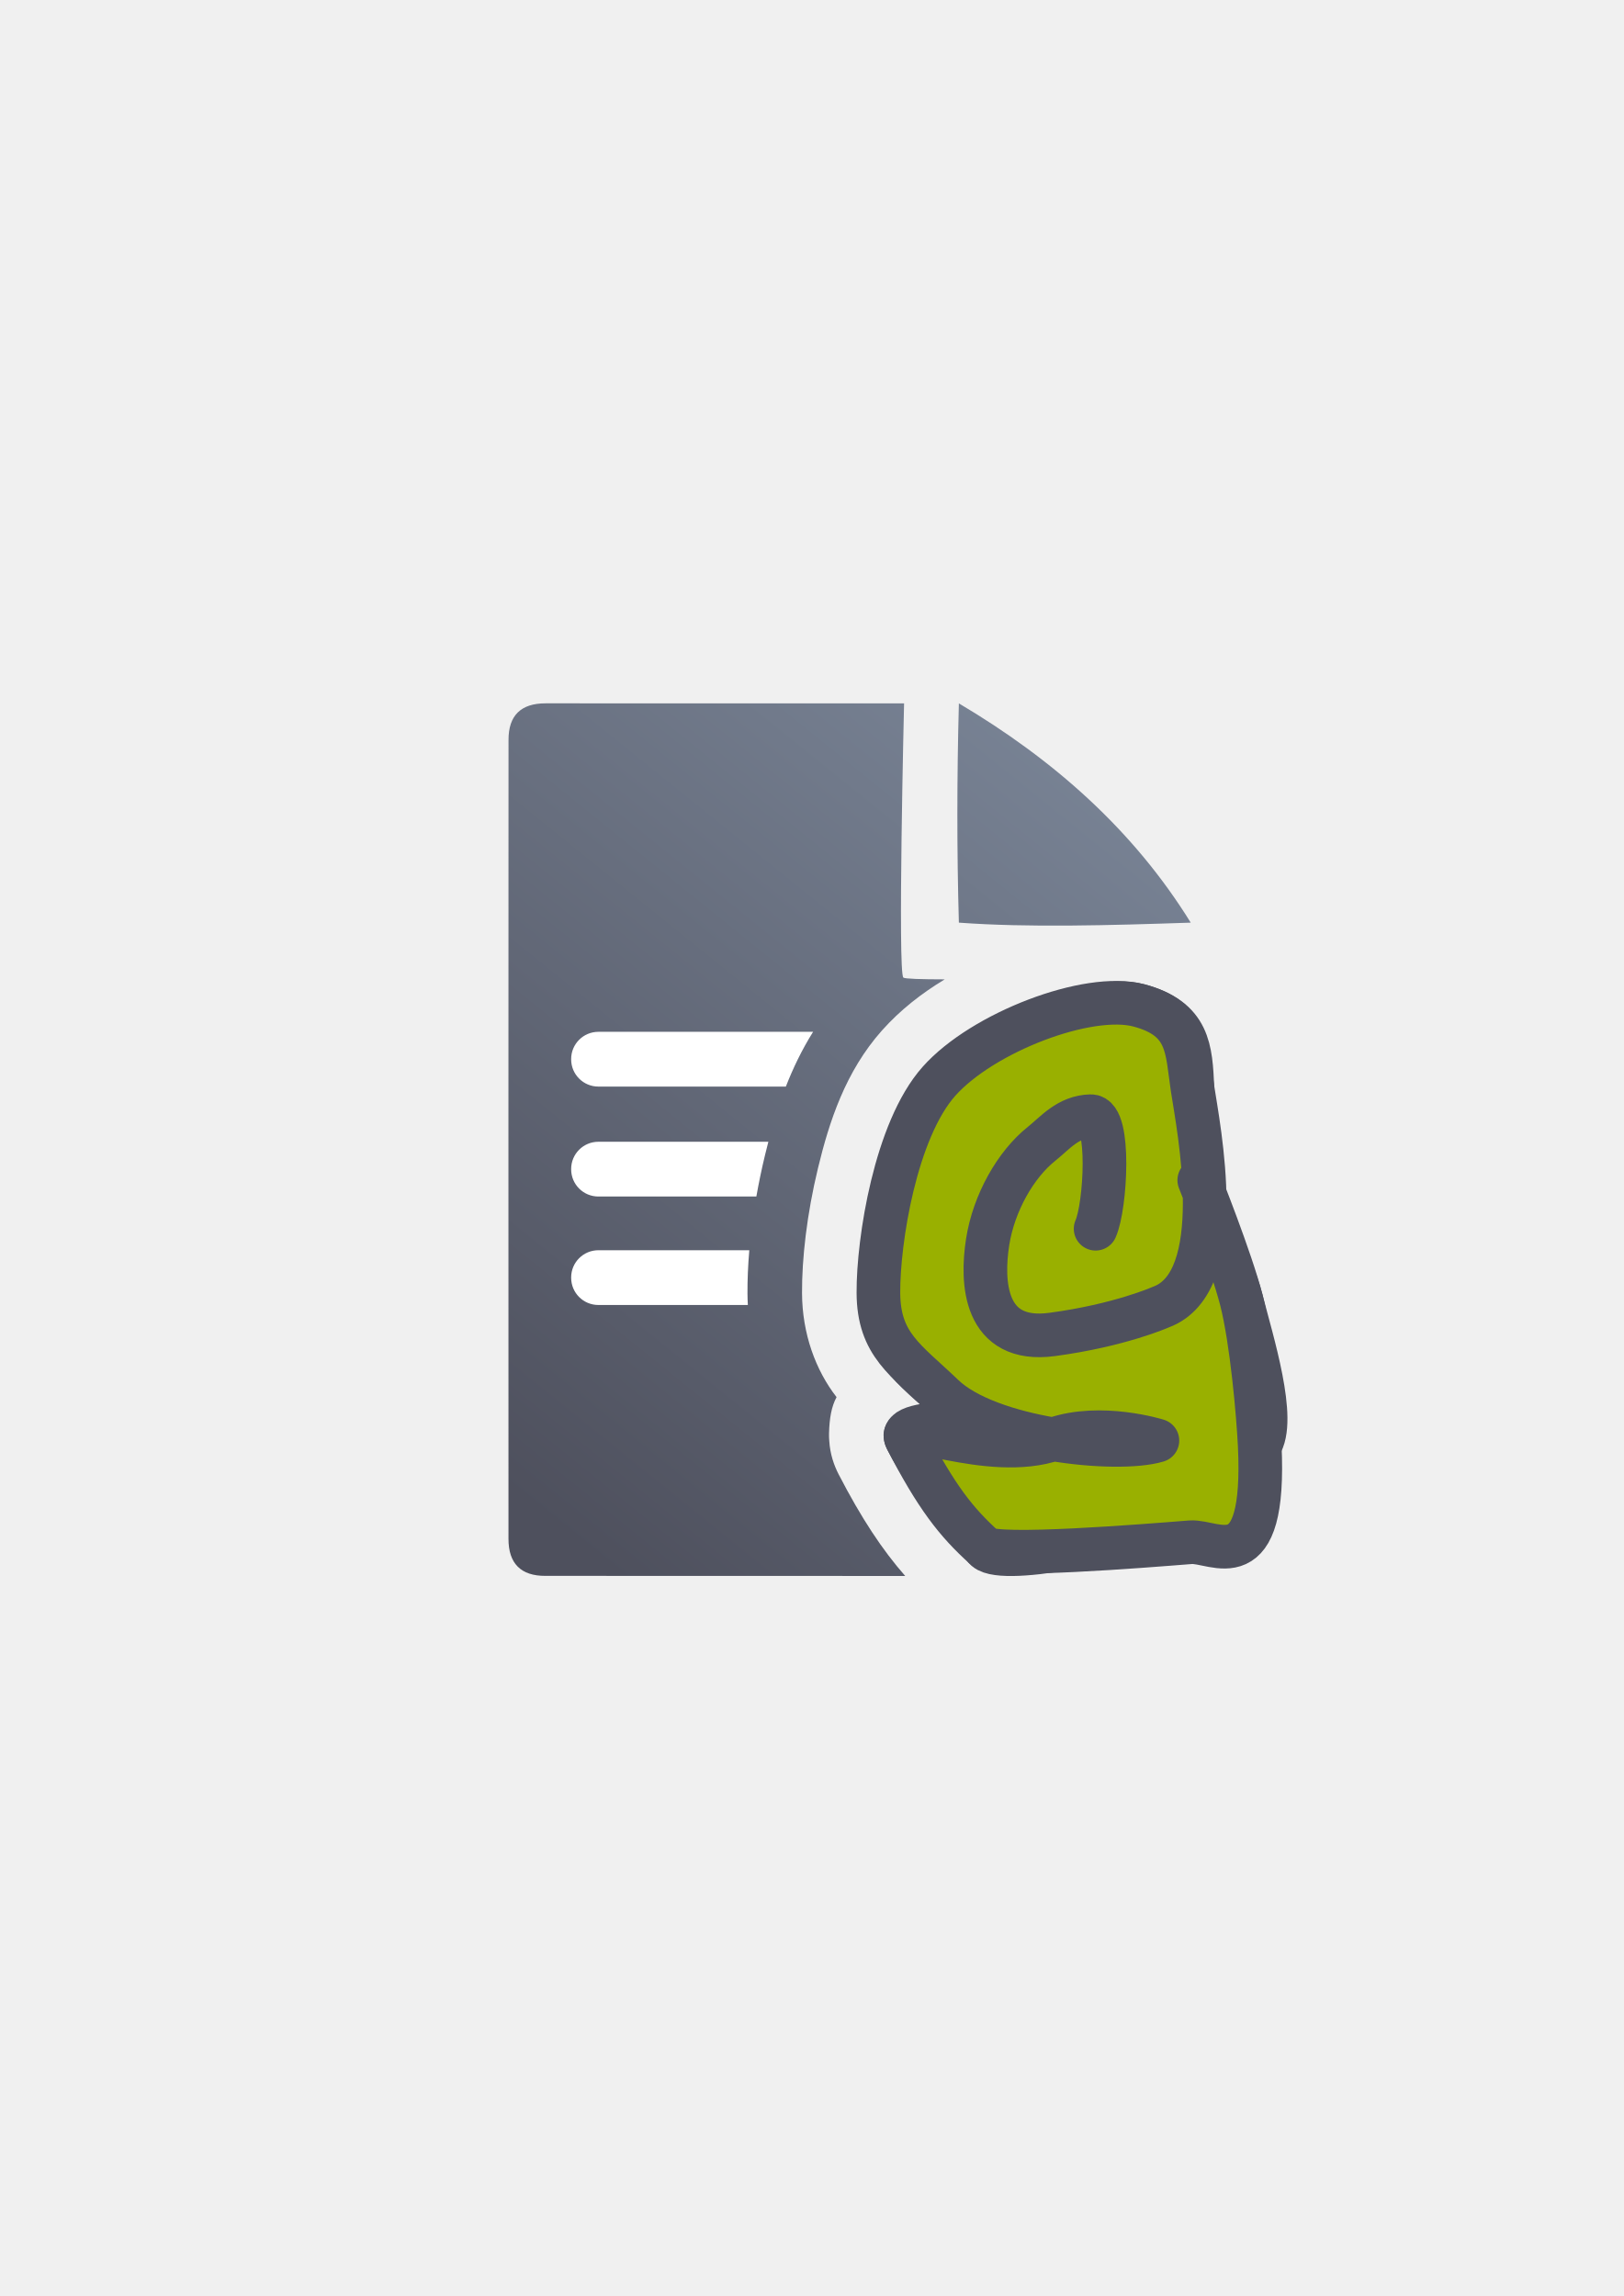
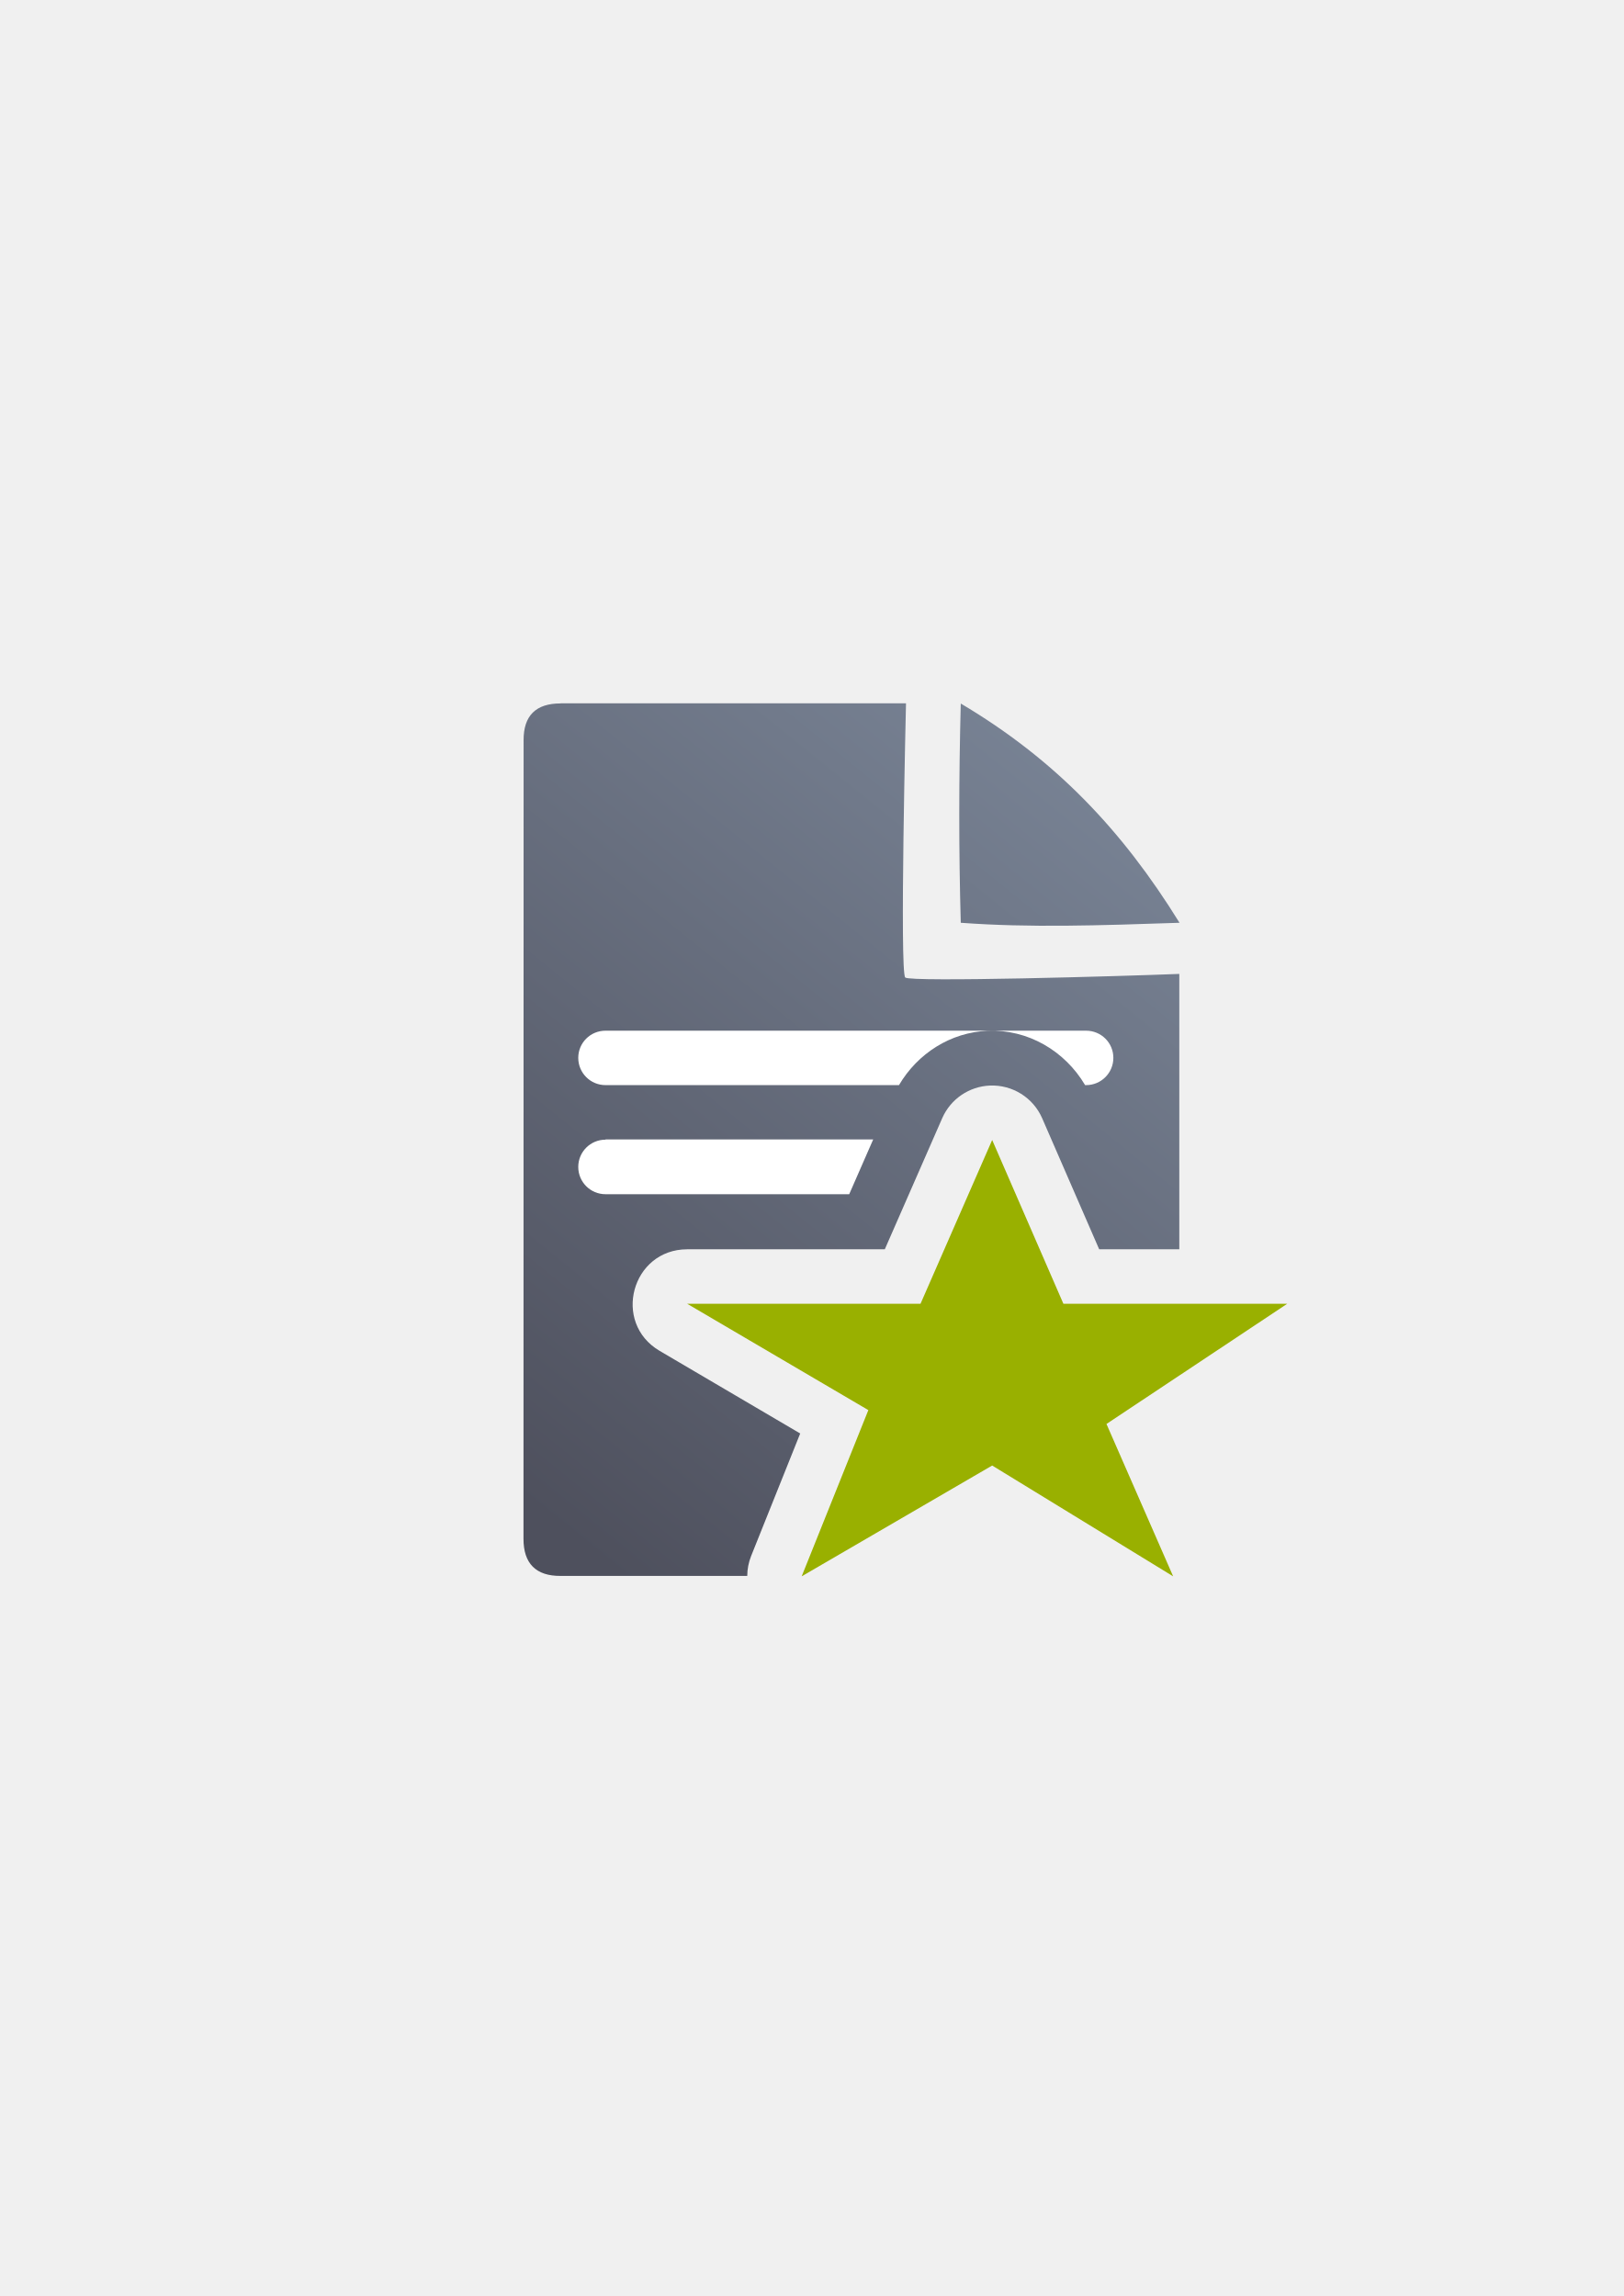
<svg xmlns="http://www.w3.org/2000/svg" xmlns:xlink="http://www.w3.org/1999/xlink" width="210mm" height="297mm" viewBox="0 0 744.094 1052.362" id="svg2" version="1.1">
  <defs id="defs4">
    <linearGradient id="linearGradient2224">
      <stop id="stop2226" offset="0" style="stop-color:#7c7c7c;stop-opacity:1;" />
      <stop id="stop2228" offset="1" style="stop-color:#b8b8b8;stop-opacity:1;" />
    </linearGradient>
    <linearGradient id="linearGradient15218">
      <stop id="stop15220" offset="0" style="stop-color:#eeeeef;stop-opacity:1;" />
      <stop id="stop2736" offset="0.599" style="stop-color:#d3d7cf;stop-opacity:1;" />
      <stop id="stop2738" offset="0.828" style="stop-color:#ffffff;stop-opacity:1;" />
      <stop id="stop15222" offset="1" style="stop-color:#d3d7cf;stop-opacity:1;" />
    </linearGradient>
    <pattern y="0" x="0" height="6" width="6" patternUnits="userSpaceOnUse" id="EMFhbasepattern" />
    <pattern y="0" x="0" height="6" width="6" patternUnits="userSpaceOnUse" id="EMFhbasepattern-5" />
    <linearGradient id="linearGradient5280">
      <stop id="stop5282" offset="0" style="stop-color:#555753;stop-opacity:0.011;" />
      <stop style="stop-color:#555753;stop-opacity:0.226;" offset="0.002" id="stop5310" />
      <stop style="stop-color:#555753;stop-opacity:0.012;" offset="0.004" id="stop5306" />
      <stop style="stop-color:#555753;stop-opacity:0.012;" offset="0.008" id="stop5304" />
      <stop style="stop-color:#555753;stop-opacity:0.073;" offset="0.016" id="stop5302" />
      <stop style="stop-color:#555753;stop-opacity:0.016;" offset="0.031" id="stop5298" />
      <stop style="stop-color:#555753;stop-opacity:0.011;" offset="0.062" id="stop5296" />
      <stop style="stop-color:#555753;stop-opacity:0.367;" offset="0.125" id="stop5294" />
      <stop style="stop-color:#555753;stop-opacity:0.006;" offset="0.25" id="stop5290" />
      <stop style="stop-color:#555753;stop-opacity:0.023;" offset="0.5" id="stop5288" />
      <stop id="stop5292" offset="0.75" style="stop-color:#555753;stop-opacity:0.198;" />
      <stop style="stop-color:#555753;stop-opacity:0.181;" offset="0.875" id="stop5300" />
      <stop id="stop5308" offset="0.938" style="stop-color:#555753;stop-opacity:0.288;" />
      <stop id="stop5284" offset="1" style="stop-color:#555753;stop-opacity:0.073;" />
    </linearGradient>
    <linearGradient id="linearGradient5348">
      <stop id="stop5350" offset="0" style="stop-color:#729fcf;stop-opacity:0;" />
      <stop style="stop-color:#729fcf;stop-opacity:0.175;" offset="0.142" id="stop5368" />
      <stop style="stop-color:#729fcf;stop-opacity:0.429;" offset="0.247" id="stop5366" />
      <stop id="stop5394" offset="0.278" style="stop-color:#729fcf;stop-opacity:0.392;" />
      <stop style="stop-color:#729fcf;stop-opacity:0.392;" offset="0.38" id="stop5364" />
      <stop style="stop-color:#ffffff;stop-opacity:1;" offset="0.466" id="stop5362" />
      <stop id="stop3727" offset="0.548" style="stop-color:#b8cfe7;stop-opacity:0.624;" />
      <stop style="stop-color:#729fcf;stop-opacity:0.249;" offset="0.63" id="stop5360" />
      <stop style="stop-color:#729fcf;stop-opacity:0.277;" offset="0.697" id="stop5358" />
      <stop style="stop-color:#729fcf;stop-opacity:0.164;" offset="0.848" id="stop5356" />
      <stop id="stop5352" offset="1" style="stop-color:#729fcf;stop-opacity:0;" />
    </linearGradient>
    <linearGradient id="linearGradient5170">
      <stop id="stop5172" offset="0" style="stop-color:#ffffff;stop-opacity:0.18;" />
      <stop style="stop-color:#ffffff;stop-opacity:1;" offset="0.515" id="stop5178" />
      <stop id="stop5174" offset="1" style="stop-color:#ffffff;stop-opacity:0;" />
    </linearGradient>
    <linearGradient id="linearGradient5210">
      <stop id="stop5212" offset="0" style="stop-color:#ffffff;stop-opacity:0.64" />
      <stop id="stop5214" offset="1" style="stop-color:#ffffff;stop-opacity:0;" />
    </linearGradient>
-     <linearGradient xlink:href="#linearGradient4195" id="linearGradient4201" x1="286.383" y1="672.921" x2="532.517" y2="367.749" gradientUnits="userSpaceOnUse" gradientTransform="matrix(1.136353,0,0,1.136353,-246.7794,-375.4687)" />
-     <linearGradient id="linearGradient4195">
-       <stop style="stop-color:#4e505d;stop-opacity:1" offset="0" id="stop4197" />
-       <stop style="stop-color:#7a8597;stop-opacity:1" offset="1" id="stop4199" />
+     <linearGradient xlink:href="#linearGradient4167" id="linearGradient4201-6" x1="286.383" y1="672.921" x2="532.517" y2="367.749" gradientUnits="userSpaceOnUse" gradientTransform="matrix(1.136238,0,0,1.136238,249.6007,-177.6042)" />
+     <linearGradient id="linearGradient4167">
+       <stop style="stop-color:#4e505d;stop-opacity:1;" offset="0" id="stop4169" />
+       <stop style="stop-color:#7a8597;stop-opacity:1" offset="1" id="stop4171" />
    </linearGradient>
  </defs>
  <g id="layer1">
-     <g transform="translate(190,-330)" id="g4408">
-       <path id="path4244" transform="translate(0,652.3622)" d="M 60.062,0.01 C 48.673,-0.009 42.991,5.621 43.039,16.842 c -0.048,93.324 -0.048,252.411 -0.018,366.068 -0.03,11.342 5.686,17.096 16.979,17.02 l 164.83,0.043 c -10.384,-11.803 -20.036,-26.334 -30.514,-46.602 -2.064,-3.992 -3.921,-9.157 -4.293,-15.344 -0.094,-1.118 -0.139,-2.247 -0.107,-3.379 0.197,-7.161 1.124,-12.285 3.455,-16.643 -9.57,-12.3 -15.729,-28.997 -15.826,-47.637 -0.082,-15.784 2.175,-36.07 7.334,-57.408 5.101,-21.1 12.531,-44.163 29.275,-62.986 8.366,-9.405 18.221,-17.084 28.793,-23.445 -10.884,-0.02 -18.281,-0.248 -18.961,-0.811 -2.646,-2.19 0.324,-125.686 0.324,-125.686 0,0 -139.181,-0.026 -164.248,-0.023 z m 189.359,0.018 c -0.901,34.041 -0.94,67.564 0,100.5 31.766,2.324 68.873,1.25 106.256,0 C 329.341,57.946 292.681,25.687 249.422,0.027 Z" style="fill:url(#linearGradient4201);fill-opacity:1;fill-rule:evenodd;stroke:none;stroke-width:1px;stroke-linecap:butt;stroke-linejoin:miter;stroke-opacity:1" />
-       <path id="rect4227" transform="translate(0,652.3622)" d="m 84.242,150.566 c -6.925,0 -12.5,5.575 -12.5,12.5 l 0,0.102 c 0,6.925 5.575,12.5 12.5,12.5 l 85.893,0 c 3.258,-8.346 7.306,-16.823 12.484,-25.102 l -98.377,0 z m 180.9,0 c -9.17,6.484 -17.438,13.752 -24.176,21.326 -1.091,1.226 -2.148,2.491 -3.189,3.775 l 70.26,0 c 6.925,0 12.5,-5.575 12.5,-12.5 l 0,-0.102 c 0,-6.925 -5.575,-12.5 -12.5,-12.5 l -42.895,0 z M 84.242,200.957 c -6.925,0 -12.5,5.575 -12.5,12.5 l 0,0.102 c 0,6.925 5.575,12.5 12.5,12.5 l 72.377,0 c 1.091,-6.191 2.401,-12.527 3.959,-18.973 0.483,-2 1.001,-4.054 1.539,-6.129 l -77.875,0 z m 137.59,0 c -3.982,8.13 -7.257,16.623 -9.826,25.102 l 51.838,0 c 6.925,0 12.5,-5.575 12.5,-12.5 l 0,-0.102 c 0,-6.925 -5.575,-12.5 -12.5,-12.5 l -42.012,0 z M 84.242,250.676 c -6.925,0 -12.5,5.575 -12.5,12.5 l 0,0.102 c 0,6.925 5.575,12.5 12.5,12.5 l 68.471,0 c -0.093,-1.748 -0.159,-3.504 -0.168,-5.277 -0.032,-6.217 0.246,-12.86 0.836,-19.824 l -69.139,0 z m 122.242,0 c -1,6.88 -1.495,13.482 -1.463,19.562 0.01,1.889 0.092,3.733 0.23,5.539 l 79.584,0 c 6.925,0 12.5,-5.575 12.5,-12.5 l 0,-0.102 c 0,-6.925 -5.575,-12.5 -12.5,-12.5 l -78.352,0 z" style="color:#252525;clip-rule:nonzero;display:inline;overflow:visible;visibility:visible;opacity:18000004;isolation:auto;mix-blend-mode:normal;color-interpolation:sRGB;color-interpolation-filters:linearRGB;solid-color:#252525;solid-opacity:1;fill:#ffffff;fill-opacity:1;fill-rule:nonzero;stroke:none;stroke-width:50;stroke-linecap:square;stroke-linejoin:round;stroke-miterlimit:4;stroke-dasharray:none;stroke-dashoffset:0;stroke-opacity:1;color-rendering:auto;image-rendering:auto;shape-rendering:auto;text-rendering:auto;enable-background:accumulate" />
-       <rect y="652.362" x="2.4072267e-007" height="400" width="400" id="rect4160" style="opacity:1;fill:none;fill-opacity:1;stroke:none;stroke-width:23;stroke-linecap:butt;stroke-linejoin:round;stroke-miterlimit:4;stroke-dasharray:none;stroke-opacity:1" />
-       <path id="path3025-2" d="m 355.34,871.982 c 0,0 18.795,35.29 23.549,53.895 4.754,18.605 16.347,55.198 8.398,66.608 -12.078,17.337 -28.727,27.006 -38.836,32.381 -21.269,11.308 -82.099,23.186 -87.298,14.506 -8.939,-14.924 -22.132,-23.378 -35.747,-49.713 -5.65,-10.929 43.397,-5.098 73.794,-15.653 21.333,-7.408 38.727,-7.411 38.727,-7.411 -17.873,0.869 -74.566,21.701 -95.645,3.179 -17.94,-15.764 -27.138,-23.406 -27.262,-47.227 -0.124,-23.822 13.47,-69.222 33.417,-91.646 19.948,-22.424 60.179,-46.252 83.422,-40.094 23.242,6.158 23.786,20.181 24.598,37.805 0.856,18.584 -0.709,83.064 -20.513,93.776 0,0 -12.764,10.151 -43.79,14.302 -31.377,4.198 -28.848,-16.391 -26.03,-34.498 2.818,-18.107 9.396,-38.524 21.167,-47.907 6.221,-4.959 12.105,-12.445 22.607,-12.688 9.134,-0.211 6.443,43.807 1.835,54.06" style="fill:#99b000;stroke:#4e505d;stroke-width:20;stroke-linecap:round;stroke-linejoin:round;stroke-miterlimit:4;stroke-dasharray:none;stroke-opacity:1" />
-       <path style="fill:#99b000;stroke:#4e505d;stroke-width:20;stroke-linecap:round;stroke-linejoin:round;stroke-miterlimit:4;stroke-dasharray:none;stroke-opacity:1" d="m 359.583,870.922 c 0,0 14.553,36.35 19.306,54.956 4.754,18.605 7.735,52.718 8.398,66.608 2.986,62.529 -20.352,43.496 -31.765,44.402 -21.269,1.687 -89.17,7.157 -94.369,2.485 -12.94,-11.627 -22.132,-23.378 -35.747,-49.713 -5.65,-10.929 37.386,10.459 67.784,-0.097 21.333,-7.408 47.213,0.721 47.213,0.721 -18.546,5.584 -77.258,-0.462 -98.12,-20.509 -17.22,-16.548 -29.613,-23.406 -29.737,-47.227 -0.124,-23.822 7.813,-74.525 27.76,-96.949 19.948,-22.424 68.311,-40.948 91.553,-34.79 23.242,6.158 21.944,20.363 24.598,37.805 2.809,18.462 17.002,89.05 -14.503,100.494 0,0 -18.775,8.383 -49.8,12.534 -31.377,4.198 -32.383,-24.169 -29.565,-42.276 2.818,-18.107 12.931,-35.695 24.703,-45.079 6.221,-4.959 12.105,-12.445 22.607,-12.688 9.134,-0.211 6.797,41.333 2.188,51.586" id="path4377" />
+     <g id="g4242" transform="translate(-305.46,124.5933)">
+       <rect y="197.958" x="495.473" height="399.96" width="399.96" id="rect3336-7" style="fill:none;fill-rule:evenodd;stroke:none;stroke-width:1px;stroke-linecap:butt;stroke-linejoin:miter;stroke-opacity:1" />
+       <rect y="197.811" x="495.46" height="399.96" width="399.96" id="rect3336-8-9" style="fill:none;fill-rule:evenodd;stroke:none;stroke-width:1px;stroke-linecap:butt;stroke-linejoin:miter;stroke-opacity:1" />
+       <rect y="197.863" x="495.5" height="399.96" width="399.96" id="rect3336-0-9" style="fill:none;fill-rule:evenodd;stroke:none;stroke-width:1px;stroke-linecap:butt;stroke-linejoin:miter;stroke-opacity:1" />
+       <path id="path4244-8" d="m 562.403,197.769 0,0.05 c -11.388,-0.018 -17.04,5.626 -16.992,16.846 -0.05,93.312 -0.075,252.37 -0.05,366.015 -0.025,11.34 5.7,17.118 16.992,17.041 l 85.547,0 c 0.016,-3.11 0.613,-6.19 1.758,-9.082 l 22.51,-56.201 -64.453,-37.89 c -21.889,-12.922 -12.772,-46.468 12.646,-46.533 l 90.576,0 26.318,-60.107 c 3.837,-8.751 12.327,-14.55 21.875,-14.941 10.303,-0.415 19.805,5.538 23.926,14.99 l 26.123,60.058 36.719,0 0,-126.221 c -26.825,1.075 -122.94,3.85 -125.586,1.66 -2.646,-2.2 0.343,-125.684 0.343,-125.684 0,0 -133.187,0.025 -158.252,0 z m 183.35,0.1 c -0.9,34.035 -0.94,67.553 0,100.488 31.762,2.325 62.864,1.25 100.244,0 -26.334,-42.577 -56.989,-74.833 -100.244,-100.488 z" style="fill:url(#linearGradient4201-6);fill-opacity:1;fill-rule:evenodd;stroke:none;stroke-width:1px;stroke-linecap:butt;stroke-linejoin:miter;stroke-opacity:1" />
+       <path style="color:#252525;clip-rule:nonzero;display:inline;overflow:visible;visibility:visible;opacity:1;isolation:auto;mix-blend-mode:normal;color-interpolation:sRGB;color-interpolation-filters:linearRGB;solid-color:#252525;solid-opacity:1;fill:#ffffff;fill-opacity:1;fill-rule:nonzero;stroke:none;stroke-width:50;stroke-linecap:square;stroke-linejoin:round;stroke-miterlimit:4;stroke-dasharray:none;stroke-dashoffset:0;stroke-opacity:1;color-rendering:auto;image-rendering:auto;shape-rendering:auto;text-rendering:auto;enable-background:accumulate" d="m 582.96,347.818 c -6.924,0 -12.5,5.537 -12.5,12.45 l 0,0 c 0,6.912 5.576,12.5 12.5,12.5 l 134.473,0 c 8.539,-14.502 23.617,-24.21 40.674,-24.902 18.48,-0.75 35.364,9.232 44.629,24.902 l 0.44,0 c 6.924,0 12.5,-5.587 12.5,-12.5 l 0,0 c 0,-6.912 -5.576,-12.45 -12.5,-12.45 z m 0,49.95 c -6.924,0 -12.5,5.588 -12.5,12.5 l 0,0 c 0,6.912 5.576,12.5 12.5,12.5 l 111.67,0 10.986,-25.1 -122.656,0 z" id="rect4227-5" />
+       <path id="path4211" d="m 672.841,597.915 87.301,-50.792 82.936,50.792 -30.555,-69.84 82.839,-55.095 -100.397,0 -2.183,0 -32.64,-75.065 -32.836,75.065 -106.944,0 83.034,48.745 z" style="fill:#99b000;fill-opacity:1;fill-rule:evenodd;stroke:none;stroke-width:0.018px;stroke-linecap:butt;stroke-linejoin:miter;stroke-opacity:1" />
+       <rect ry="11.97" y="197.915" x="495.46" height="400" width="400" id="rect4236" style="color:#000000;clip-rule:nonzero;display:inline;overflow:visible;visibility:visible;opacity:1;isolation:auto;mix-blend-mode:normal;color-interpolation:sRGB;color-interpolation-filters:linearRGB;solid-color:#000000;solid-opacity:1;fill:none;fill-opacity:1;fill-rule:nonzero;stroke:none;stroke-width:2;stroke-linecap:round;stroke-linejoin:round;stroke-miterlimit:4;stroke-dasharray:none;stroke-dashoffset:0;stroke-opacity:1;color-rendering:auto;image-rendering:auto;shape-rendering:auto;text-rendering:auto;enable-background:accumulate" />
    </g>
  </g>
</svg>
